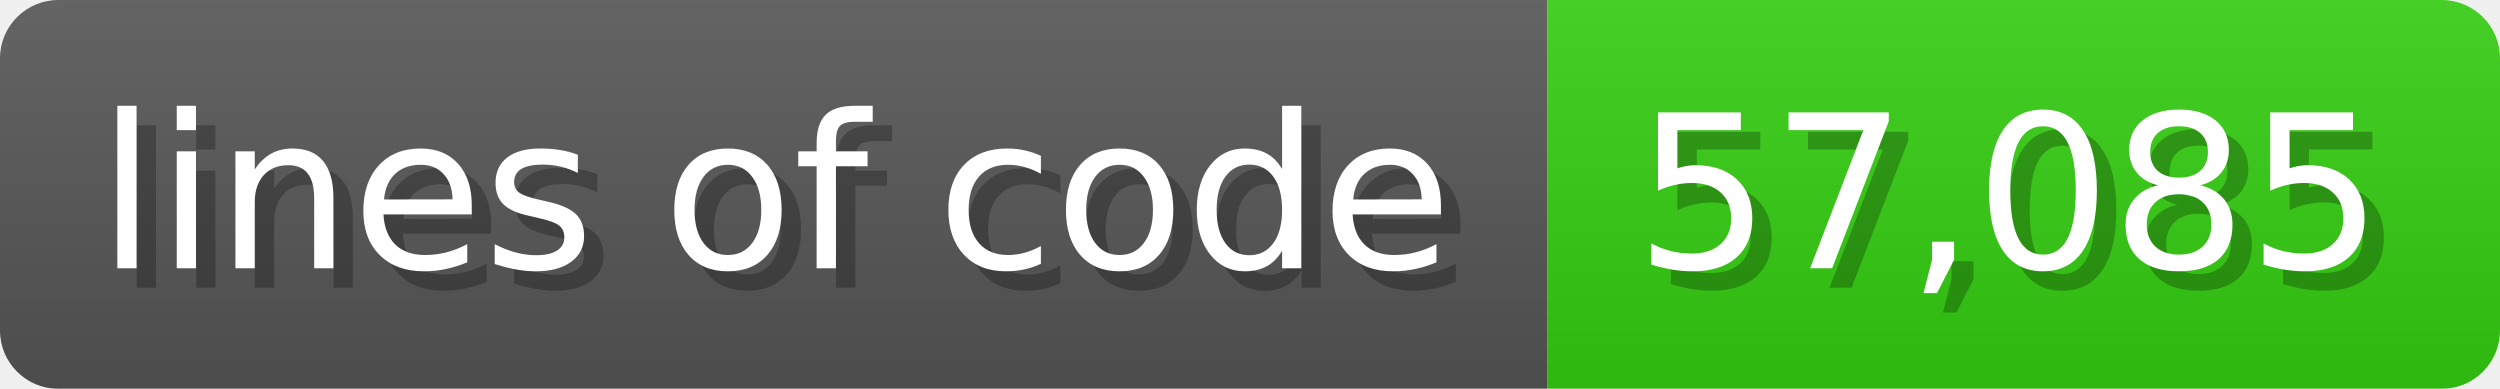
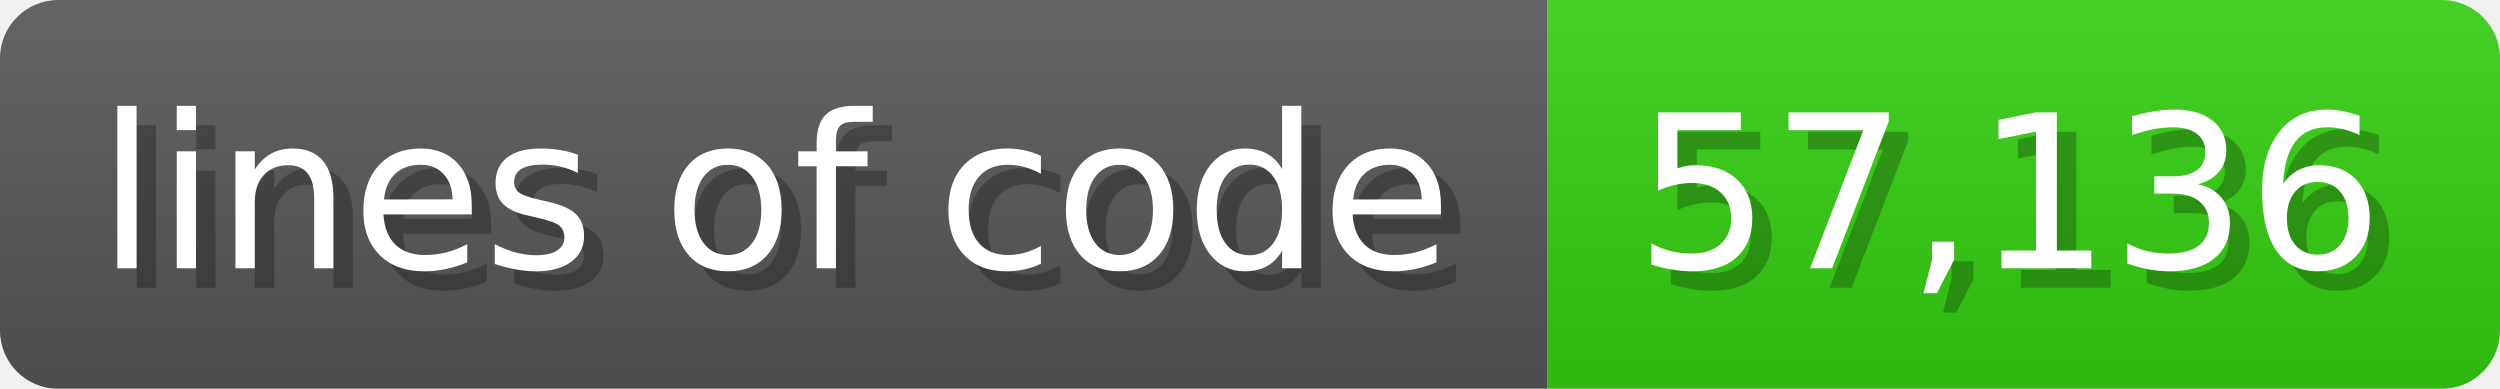
<svg xmlns="http://www.w3.org/2000/svg" width="128.6" height="20" viewBox="0 0 1286 200">
  <linearGradient id="a" x2="0" y2="100%">
    <stop offset="0" stop-opacity=".1" stop-color="#EEE" />
    <stop offset="1" stop-opacity=".1" />
  </linearGradient>
  <mask id="m">
    <rect width="1286" height="200" rx="30" fill="#FFF" />
  </mask>
  <g mask="url(#m)">
    <rect width="796" height="200" fill="#555" />
    <rect width="490" height="200" fill="#3C1" x="796" />
    <rect width="1286" height="200" fill="url(#a)" />
  </g>
  <g fill="#fff" text-anchor="start" font-family="Verdana,DejaVu Sans,sans-serif" font-size="110">
    <text x="60" y="148" textLength="696" fill="#000" opacity="0.25">lines of code</text>
    <text x="50" y="138" textLength="696">lines of code</text>
-     <text x="851" y="148" textLength="390" fill="#000" opacity="0.25">57,085</text>
-     <text x="841" y="138" textLength="390">57,085</text>
+     <text x="851" y="148" textLength="390" fill="#000" opacity="0.25">57,136</text>
+     <text x="841" y="138" textLength="390">57,136</text>
  </g>
</svg>
